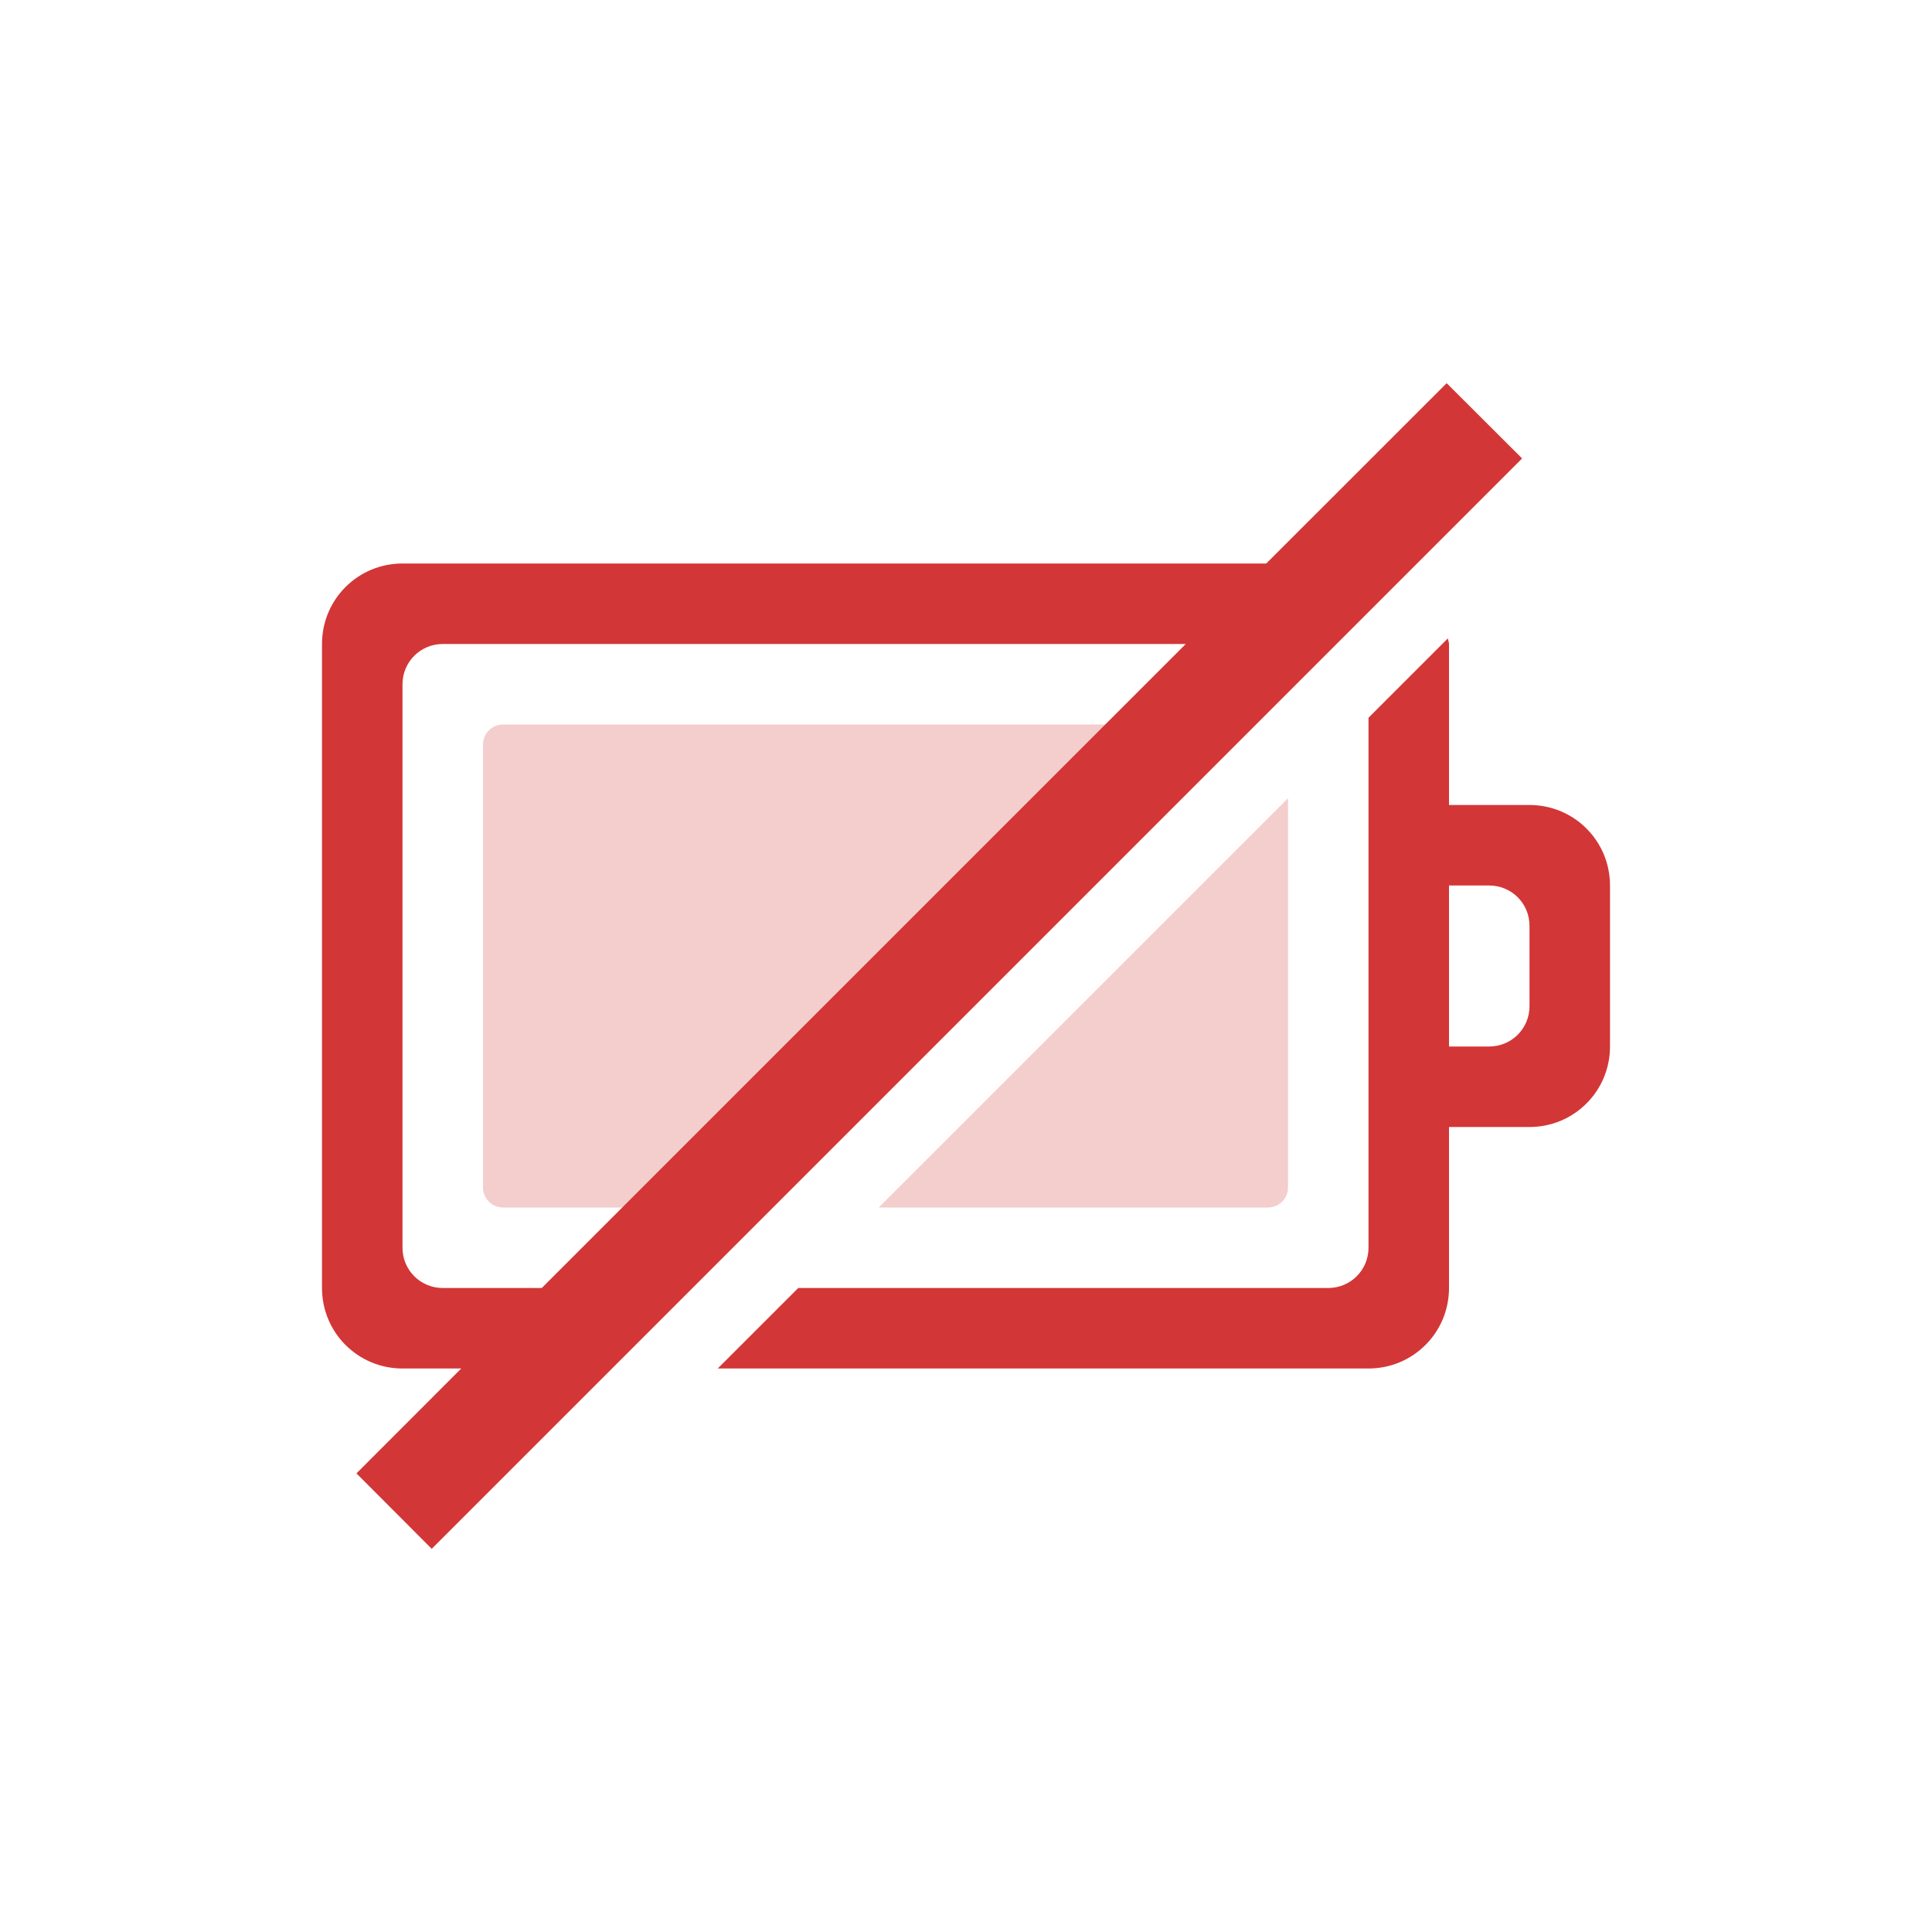
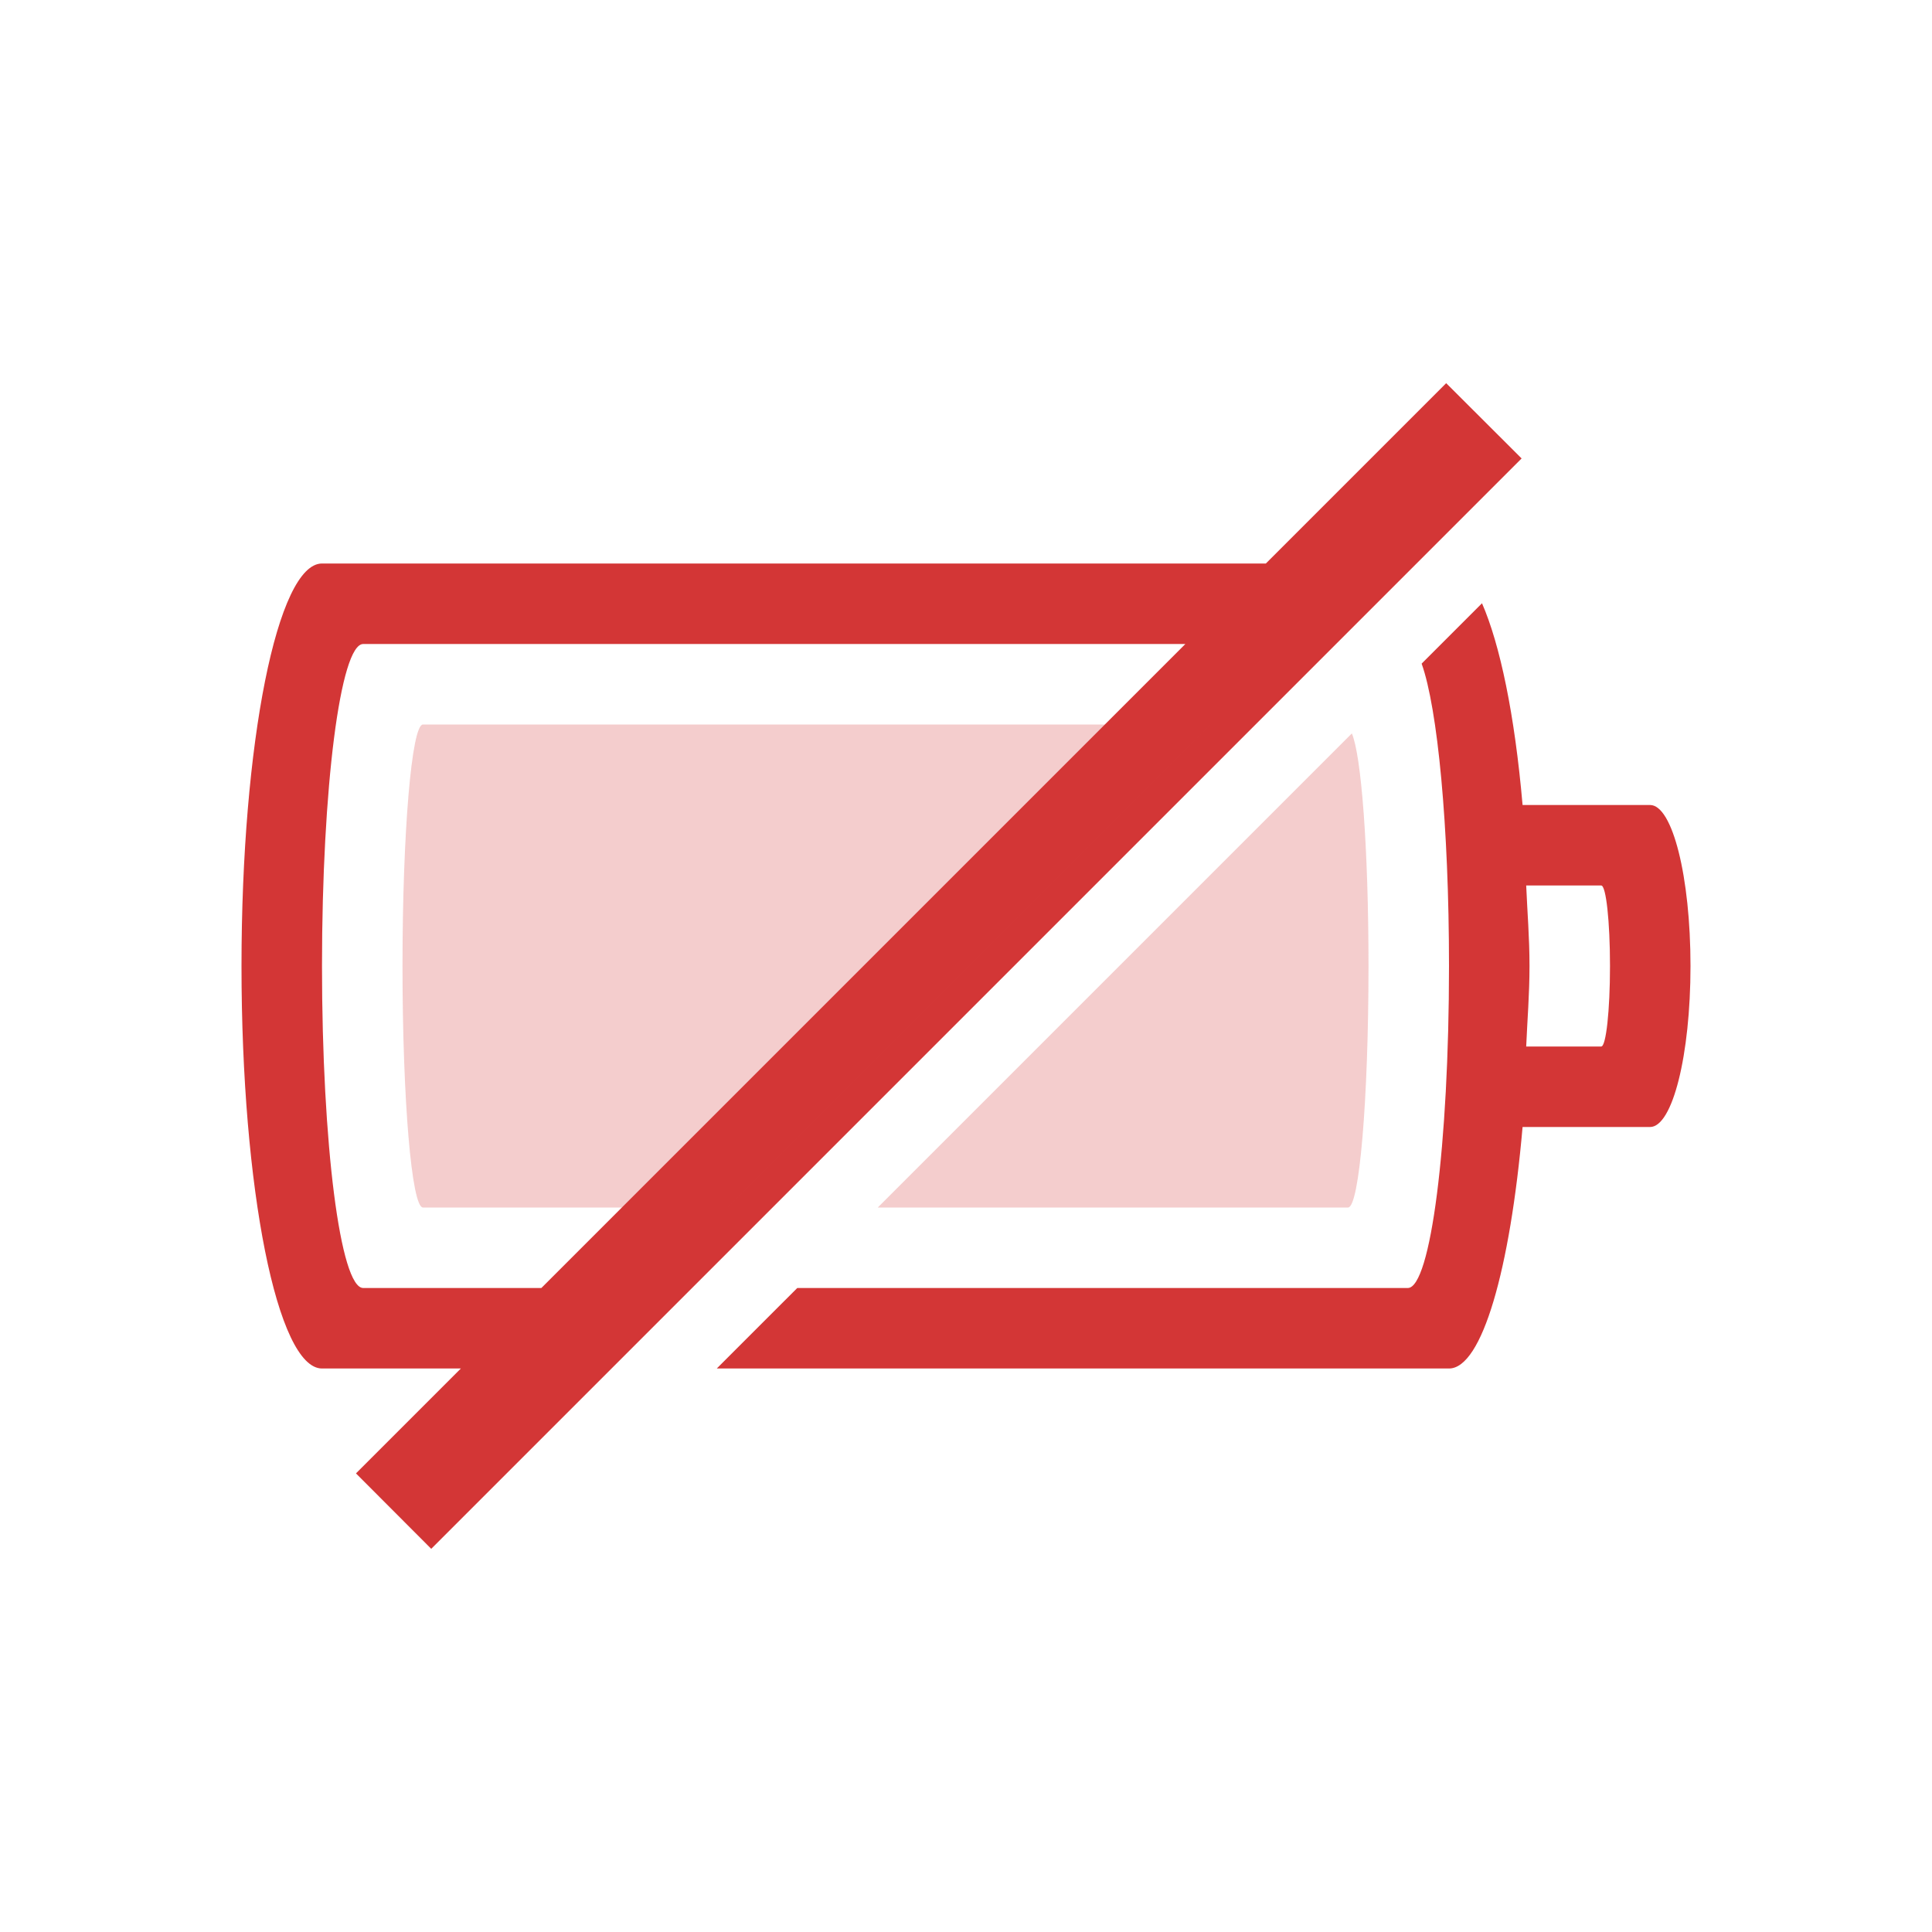
- <svg xmlns="http://www.w3.org/2000/svg" width="24" height="24" id="svg3005" version="1.1">
-   <defs id="defs3007" />
-   <path id="path13474" d="M 17.971 4.76 L 15.73 7 L 5 7 C 4.446 7 4 7.446 4 8 L 4 16 C 4 16.554 4.446 17 5 17 L 5.73 17 L 4.428 18.303 L 5.363 19.24 L 18.908 5.695 L 17.971 4.76 z M 17.986 7.93 L 17 8.916 L 17 15.5 C 17 15.777 16.777 16 16.5 16 L 9.916 16 L 8.916 17 L 17 17 C 17.554 17 18 16.554 18 16 L 18 14 L 19 14 C 19.554 14 20 13.554 20 13 L 20 11 C 20 10.446 19.554 10 19 10 L 18 10 L 18 8 C 18 7.975 17.988 7.954 17.986 7.93 z M 5.5 8 L 14.73 8 L 6.73 16 L 5.5 16 C 5.223 16 5 15.777 5 15.5 L 5 8.5 C 5 8.223 5.223 8 5.5 8 z M 18 11 L 18.5 11 C 18.777 11 19 11.223 19 11.5 L 19 12.5 C 19 12.777 18.777 13 18.5 13 L 18 13 L 18 11 z " style="color:#bebebe;display:inline;overflow:visible;visibility:visible;fill:#d33636;fill-opacity:1;fill-rule:nonzero;stroke:none;stroke-width:1;marker:none;enable-background:accumulate" />
-   <path id="path13466-3" d="M 6.25 9 C 6.112 9 6 9.111 6 9.25 L 6 14.75 C 6 14.889 6.112 15 6.25 15 L 9.043 15 L 15.043 9 L 6.25 9 z M 16 9.916 L 10.916 15 L 15.75 15 C 15.889 15 16 14.889 16 14.75 L 16 9.916 z " style="color:#bebebe;clip-rule:nonzero;display:inline;overflow:visible;visibility:visible;opacity:0.25;isolation:auto;mix-blend-mode:normal;color-interpolation:sRGB;color-interpolation-filters:linearRGB;solid-color:#000000;solid-opacity:1;fill:#d33636;fill-opacity:1;fill-rule:nonzero;stroke:none;stroke-width:1;stroke-linecap:butt;stroke-linejoin:miter;stroke-miterlimit:4;stroke-dasharray:none;stroke-dashoffset:0;stroke-opacity:1;marker:none;color-rendering:auto;image-rendering:auto;shape-rendering:auto;text-rendering:auto;enable-background:accumulate" />
+ <svg xmlns="http://www.w3.org/2000/svg" id="svg3004" height="24" width="24" version="1.1">
+   <defs id="defs3006" />
+   <path style="color:#bebebe;clip-rule:nonzero;display:inline;overflow:visible;visibility:visible;opacity:1;isolation:auto;mix-blend-mode:normal;color-interpolation:sRGB;color-interpolation-filters:linearRGB;solid-color:#000000;solid-opacity:1;fill:#d33636;fill-opacity:1;fill-rule:nonzero;stroke:none;stroke-width:1;stroke-linecap:butt;stroke-linejoin:miter;stroke-miterlimit:4;stroke-dasharray:none;stroke-dashoffset:0;stroke-opacity:1;marker:none;color-rendering:auto;image-rendering:auto;shape-rendering:auto;text-rendering:auto;enable-background:accumulate;filter-blend-mode:normal;filter-gaussianBlur-deviation:0" d="M 17.965 4.76 L 15.725 7 L 4 7 C 3.446 7 3 9.23 3 12 C 3 14.77 3.446 17 4 17 L 5.725 17 L 4.422 18.303 L 5.357 19.24 L 18.902 5.695 L 17.965 4.76 z M 18.41 7.494 L 17.66 8.244 C 17.858 8.795 18 10.257 18 12 C 18 14.216 17.772 16 17.488 16 L 9.904 16 L 8.904 17 L 18 17 C 18.411 17 18.76 15.765 18.914 14 L 20.498 14 C 20.776 14 21 13.108 21 12 C 21 10.892 20.776 10 20.498 10 L 18.914 10 C 18.816 8.872 18.633 8.005 18.41 7.494 z M 4.512 8 L 14.725 8 L 6.725 16 L 4.512 16 C 4.228 16 4 14.216 4 12 C 4 9.784 4.228 8 4.512 8 z M 18.959 11 L 19.891 11 C 19.951 11 20 11.446 20 12 C 20 12.554 19.951 13 19.891 13 L 18.959 13 C 18.973 12.666 19 12.355 19 12 C 19 11.645 18.973 11.334 18.959 11 z " class="error" id="rect4347" />
+   <path style="color:#bebebe;clip-rule:nonzero;display:inline;overflow:visible;visibility:visible;opacity:0.25;isolation:auto;mix-blend-mode:normal;color-interpolation:sRGB;color-interpolation-filters:linearRGB;solid-color:#000000;solid-opacity:1;fill:#d33636;fill-opacity:1;fill-rule:nonzero;stroke:none;stroke-width:1;stroke-linecap:butt;stroke-linejoin:miter;stroke-miterlimit:4;stroke-dasharray:none;stroke-dashoffset:0;stroke-opacity:1;marker:none;color-rendering:auto;image-rendering:auto;shape-rendering:auto;text-rendering:auto;enable-background:accumulate;filter-blend-mode:normal;filter-gaussianBlur-deviation:0" d="M 5.254 9 C 5.114 9 5 10.338 5 12 C 5 13.662 5.114 15 5.254 15 L 9.031 15 L 15.031 9 L 5.254 9 z M 16.793 9.111 L 10.904 15 L 16.746 15 C 16.886 15 17 13.662 17 12 C 17 10.535 16.91 9.378 16.793 9.111 z " class="error" id="rect4151-6-5" />
</svg>
